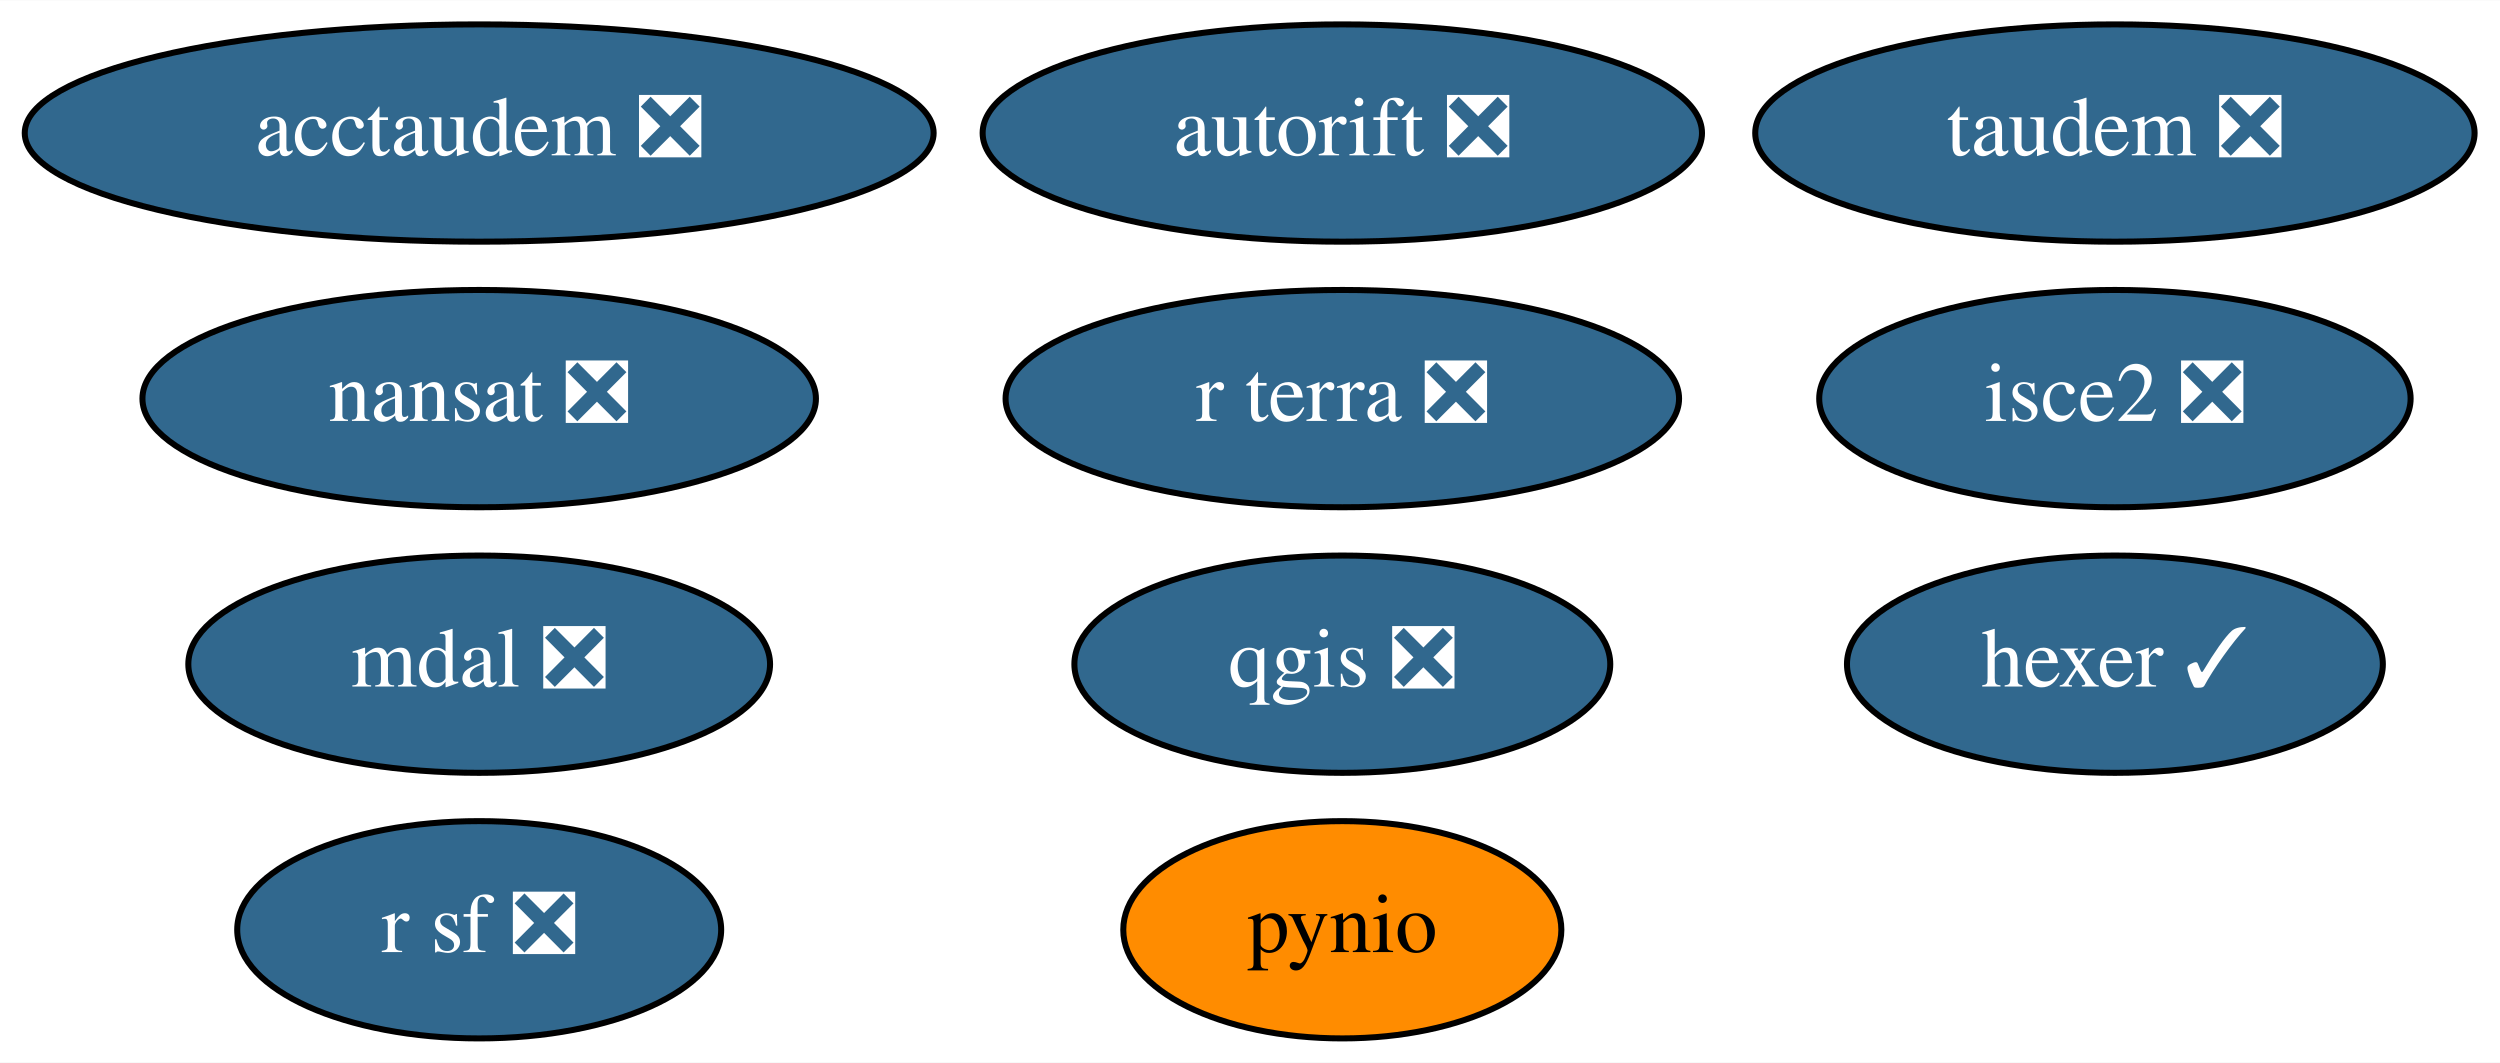
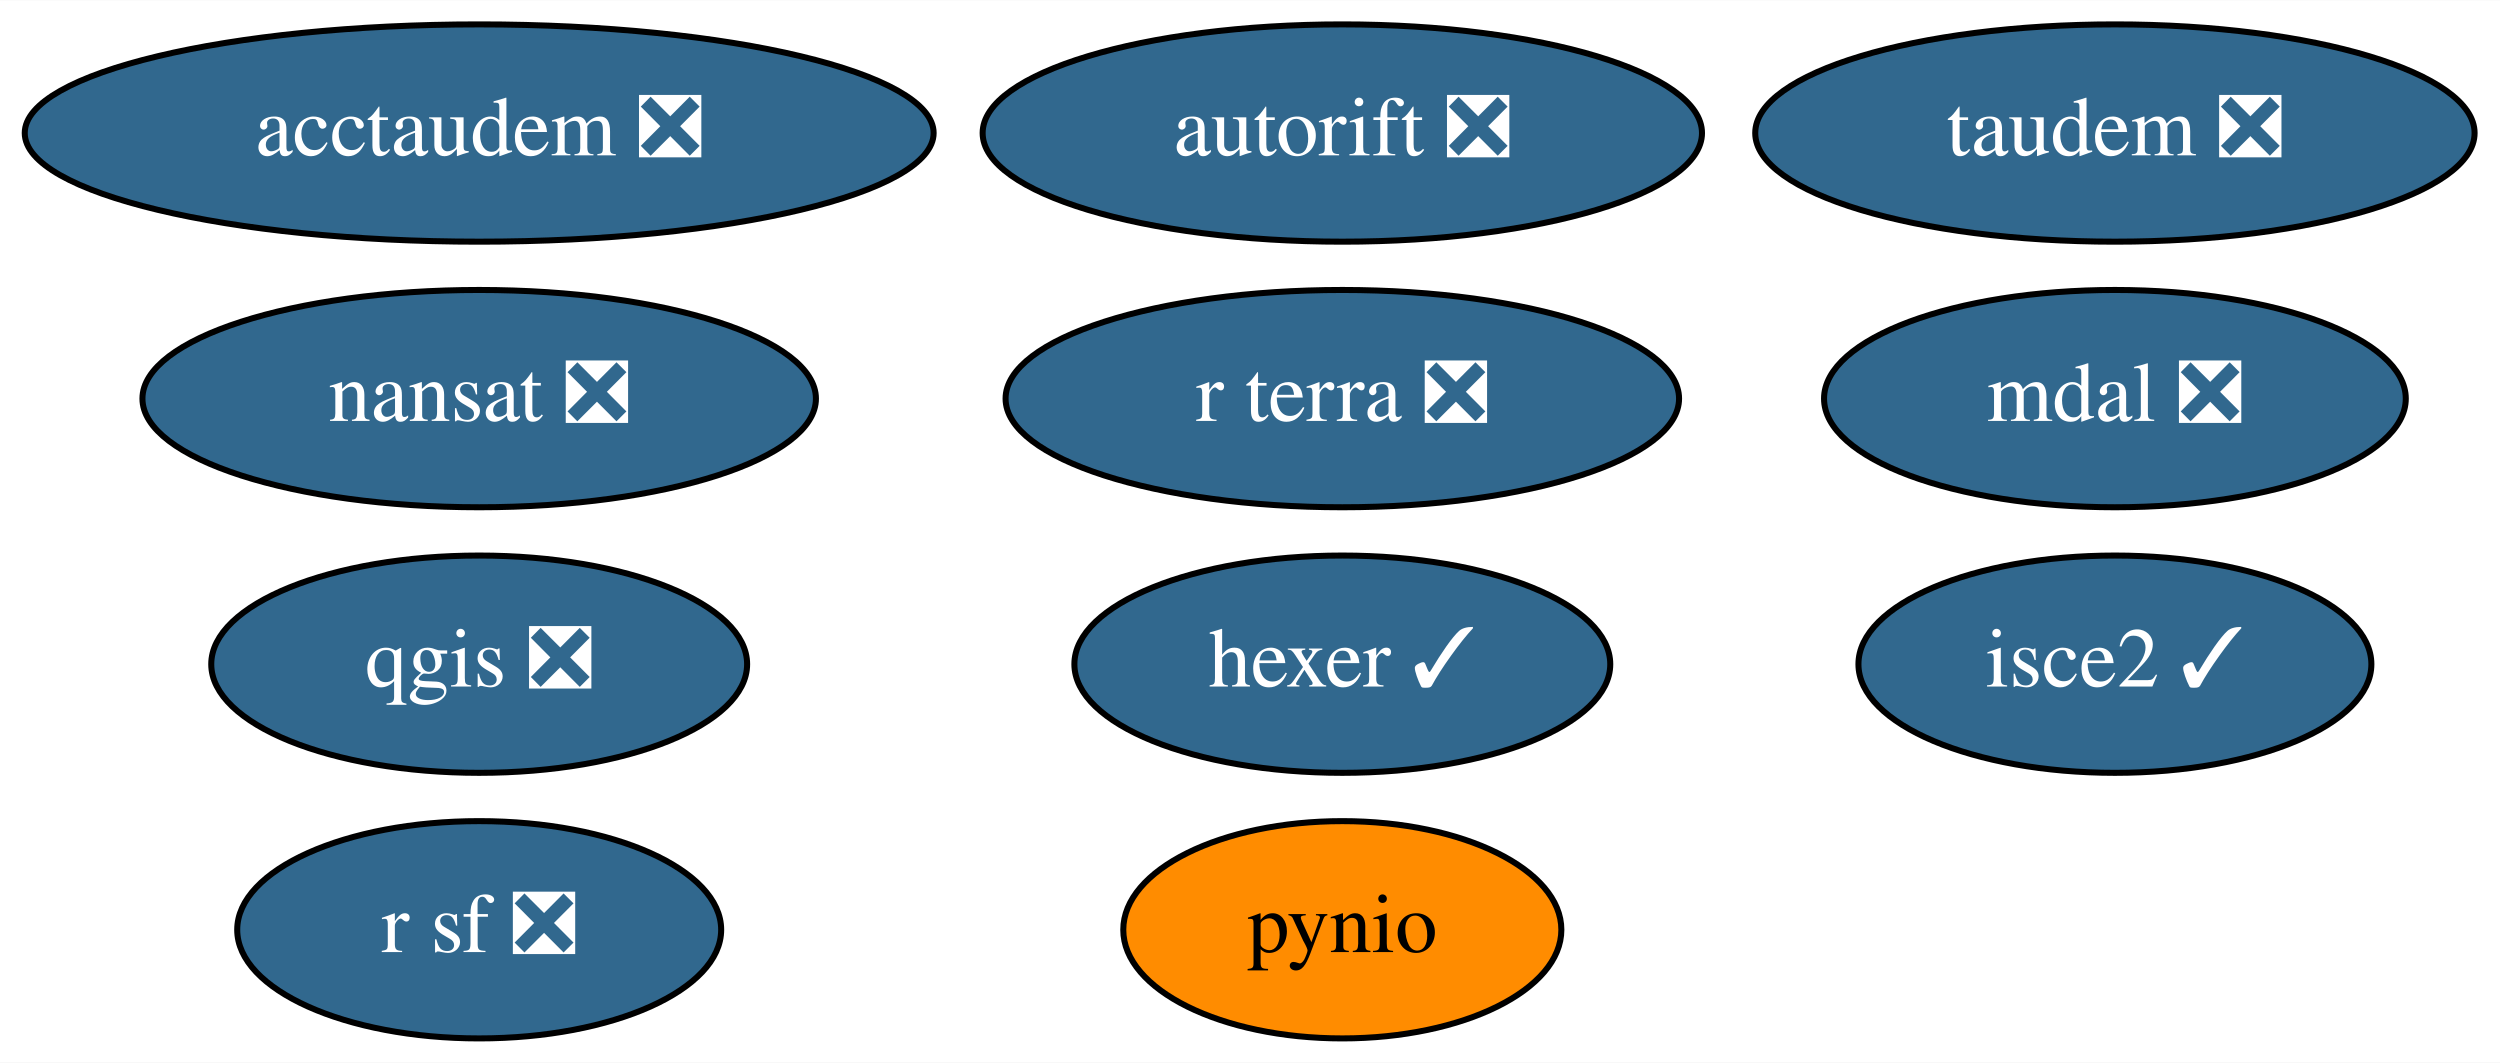
<svg xmlns="http://www.w3.org/2000/svg" xmlns:xlink="http://www.w3.org/1999/xlink" width="414pt" height="176pt" viewBox="0.00 0.00 414.19 176.00">
  <g id="graph0" class="graph" transform="scale(1 1) rotate(0) translate(4 172)">
    <polygon fill="white" stroke="transparent" points="-4,4 -4,-172 410.19,-172 410.19,4 -4,4" />
    <g id="node1" class="node">
      <g id="a_node1">
        <a xlink:href="https://github.com/conda-forge/nansat-feedstock/pull/35" xlink:title="nansat ❎">
          <ellipse fill="#31688e" stroke="black" cx="75.39" cy="-106" rx="55.79" ry="18" />
          <text text-anchor="middle" x="75.39" y="-102.3" font-family="Times,serif" font-size="14.00" fill="white">nansat ❎</text>
        </a>
      </g>
    </g>
    <g id="node2" class="node">
      <g id="a_node2">
        <a xlink:href="https://github.com/conda-forge/pynio-feedstock" xlink:title="pynio">
          <ellipse fill="#ff8c00" stroke="black" cx="218.39" cy="-18" rx="36.29" ry="18" />
          <text text-anchor="middle" x="218.39" y="-14.3" font-family="Times,serif" font-size="14.00">pynio</text>
        </a>
      </g>
    </g>
    <g id="node3" class="node">
      <g id="a_node3">
        <a xlink:href="https://github.com/conda-forge/qgis-feedstock/pull/215" xlink:title="qgis ❎">
-           <ellipse fill="#31688e" stroke="black" cx="218.39" cy="-62" rx="44.39" ry="18" />
-           <text text-anchor="middle" x="218.39" y="-58.3" font-family="Times,serif" font-size="14.00" fill="white">qgis ❎</text>
+           <ellipse fill="#31688e" stroke="black" cx="75.39" cy="-62" rx="44.39" ry="18" />
+           <text text-anchor="middle" x="75.39" y="-58.3" font-family="Times,serif" font-size="14.00" fill="white">qgis ❎</text>
        </a>
      </g>
    </g>
    <g id="node4" class="node">
      <g id="a_node4">
        <a xlink:href="https://github.com/conda-forge/r-sf-feedstock/pull/64" xlink:title="r sf ❎">
          <ellipse fill="#31688e" stroke="black" cx="75.39" cy="-18" rx="40.09" ry="18" />
          <text text-anchor="middle" x="75.39" y="-14.3" font-family="Times,serif" font-size="14.00" fill="white">r sf ❎</text>
        </a>
      </g>
    </g>
    <g id="node5" class="node">
      <g id="a_node5">
        <a xlink:href="https://github.com/conda-forge/hexer-feedstock/pull/9" xlink:title="hexer ✓">
-           <ellipse fill="#31688e" stroke="black" cx="346.39" cy="-62" rx="44.39" ry="18" />
-           <text text-anchor="middle" x="346.39" y="-58.3" font-family="Times,serif" font-size="14.00" fill="white">hexer ✓</text>
+           <ellipse fill="#31688e" stroke="black" cx="218.39" cy="-62" rx="44.39" ry="18" />
+           <text text-anchor="middle" x="218.39" y="-58.3" font-family="Times,serif" font-size="14.00" fill="white">hexer ✓</text>
        </a>
      </g>
    </g>
    <g id="node6" class="node">
      <g id="a_node6">
-         <a xlink:href="https://github.com/conda-forge/isce2-feedstock/pull/44" xlink:title="isce2 ❎">
-           <ellipse fill="#31688e" stroke="black" cx="346.39" cy="-106" rx="48.99" ry="18" />
-           <text text-anchor="middle" x="346.39" y="-102.3" font-family="Times,serif" font-size="14.00" fill="white">isce2 ❎</text>
+         <a xlink:href="https://github.com/conda-forge/isce2-feedstock/pull/44" xlink:title="isce2 ✓">
+           <ellipse fill="#31688e" stroke="black" cx="346.39" cy="-62" rx="42.49" ry="18" />
+           <text text-anchor="middle" x="346.39" y="-58.3" font-family="Times,serif" font-size="14.00" fill="white">isce2 ✓</text>
        </a>
      </g>
    </g>
    <g id="node7" class="node">
      <g id="a_node7">
        <a xlink:href="https://github.com/conda-forge/autorift-feedstock/pull/36" xlink:title="autorift ❎">
          <ellipse fill="#31688e" stroke="black" cx="218.39" cy="-150" rx="59.59" ry="18" />
          <text text-anchor="middle" x="218.39" y="-146.3" font-family="Times,serif" font-size="14.00" fill="white">autorift ❎</text>
        </a>
      </g>
    </g>
    <g id="node8" class="node">
      <g id="a_node8">
        <a xlink:href="https://github.com/conda-forge/taudem-feedstock/pull/13" xlink:title="taudem ❎">
          <ellipse fill="#31688e" stroke="black" cx="346.39" cy="-150" rx="59.59" ry="18" />
          <text text-anchor="middle" x="346.39" y="-146.3" font-family="Times,serif" font-size="14.00" fill="white">taudem ❎</text>
        </a>
      </g>
    </g>
    <g id="node9" class="node">
      <g id="a_node9">
        <a xlink:href="https://github.com/conda-forge/acctaudem-feedstock/pull/8" xlink:title="acctaudem ❎">
          <ellipse fill="#31688e" stroke="black" cx="75.39" cy="-150" rx="75.29" ry="18" />
          <text text-anchor="middle" x="75.39" y="-146.3" font-family="Times,serif" font-size="14.00" fill="white">acctaudem ❎</text>
        </a>
      </g>
    </g>
    <g id="node10" class="node">
      <g id="a_node10">
        <a xlink:href="https://github.com/conda-forge/mdal-feedstock/pull/23" xlink:title="mdal ❎">
-           <ellipse fill="#31688e" stroke="black" cx="75.39" cy="-62" rx="48.19" ry="18" />
-           <text text-anchor="middle" x="75.39" y="-58.3" font-family="Times,serif" font-size="14.00" fill="white">mdal ❎</text>
+           <ellipse fill="#31688e" stroke="black" cx="346.39" cy="-106" rx="48.19" ry="18" />
+           <text text-anchor="middle" x="346.39" y="-102.3" font-family="Times,serif" font-size="14.00" fill="white">mdal ❎</text>
        </a>
      </g>
    </g>
    <g id="node11" class="node">
      <g id="a_node11">
        <a xlink:href="https://github.com/conda-forge/r-terra-feedstock/pull/23" xlink:title="r terra ❎">
          <ellipse fill="#31688e" stroke="black" cx="218.39" cy="-106" rx="55.79" ry="18" />
          <text text-anchor="middle" x="218.39" y="-102.3" font-family="Times,serif" font-size="14.00" fill="white">r terra ❎</text>
        </a>
      </g>
    </g>
  </g>
</svg>
